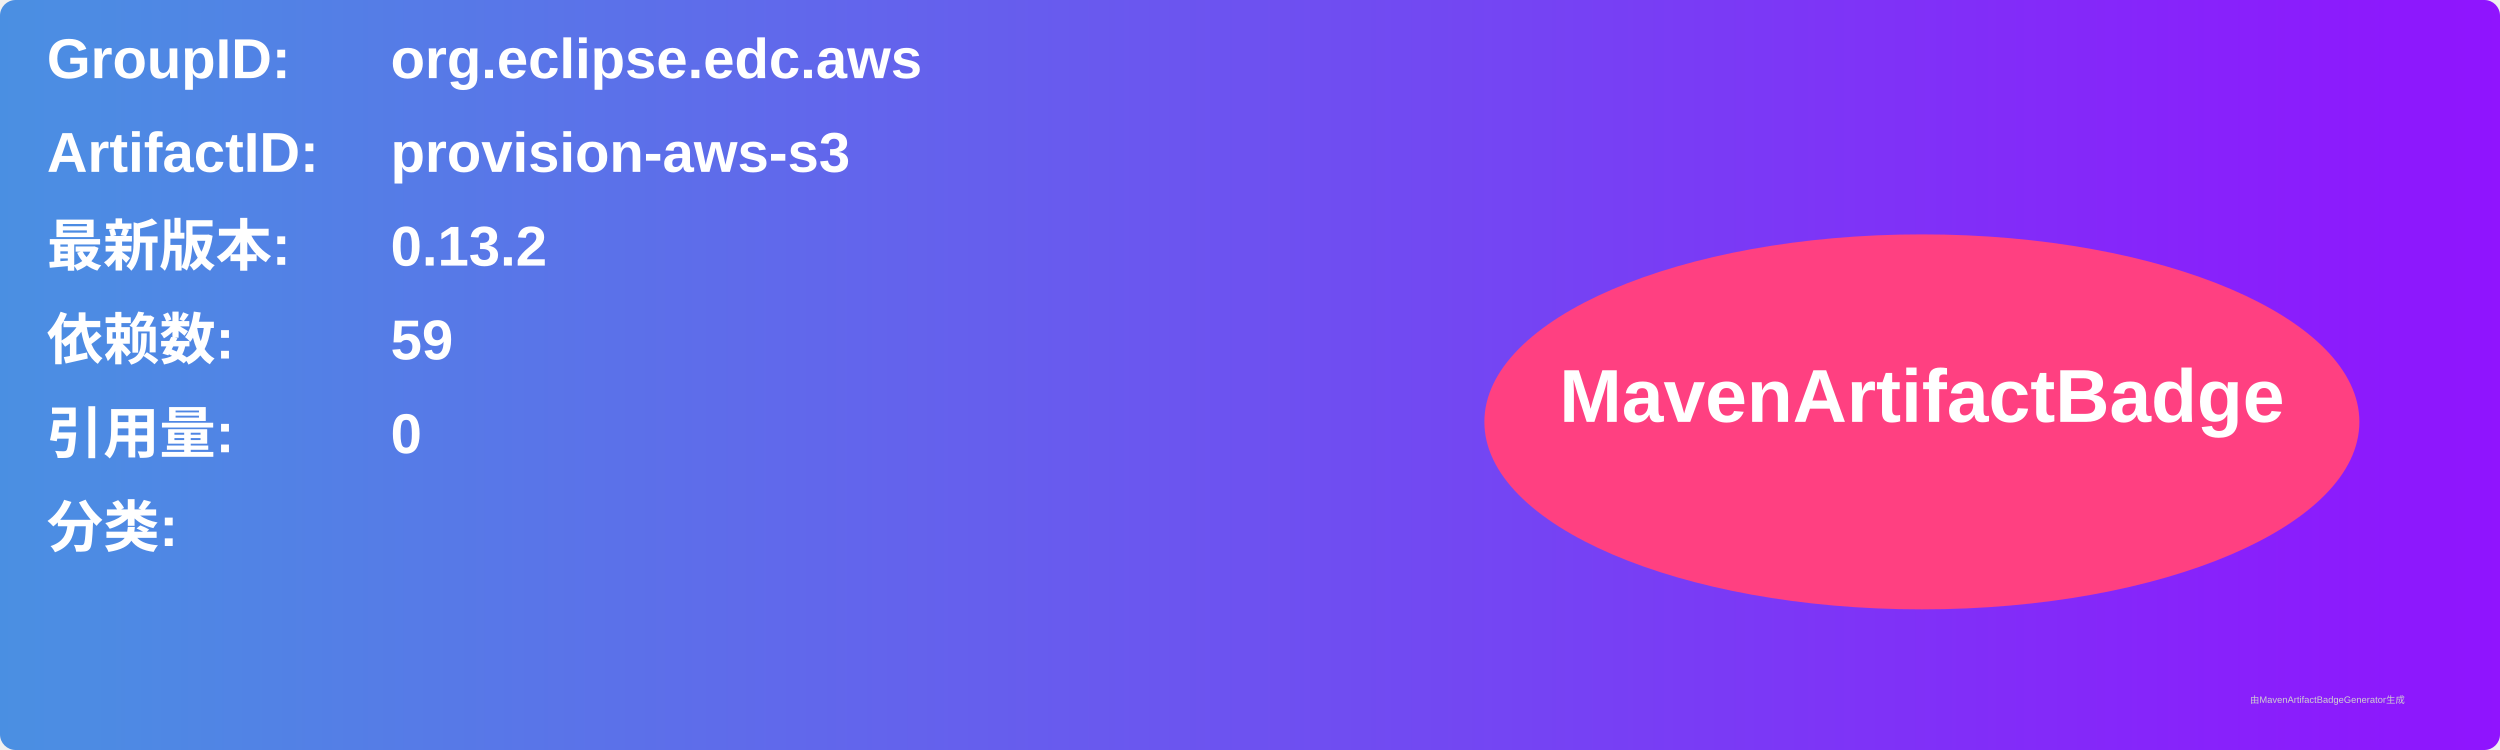
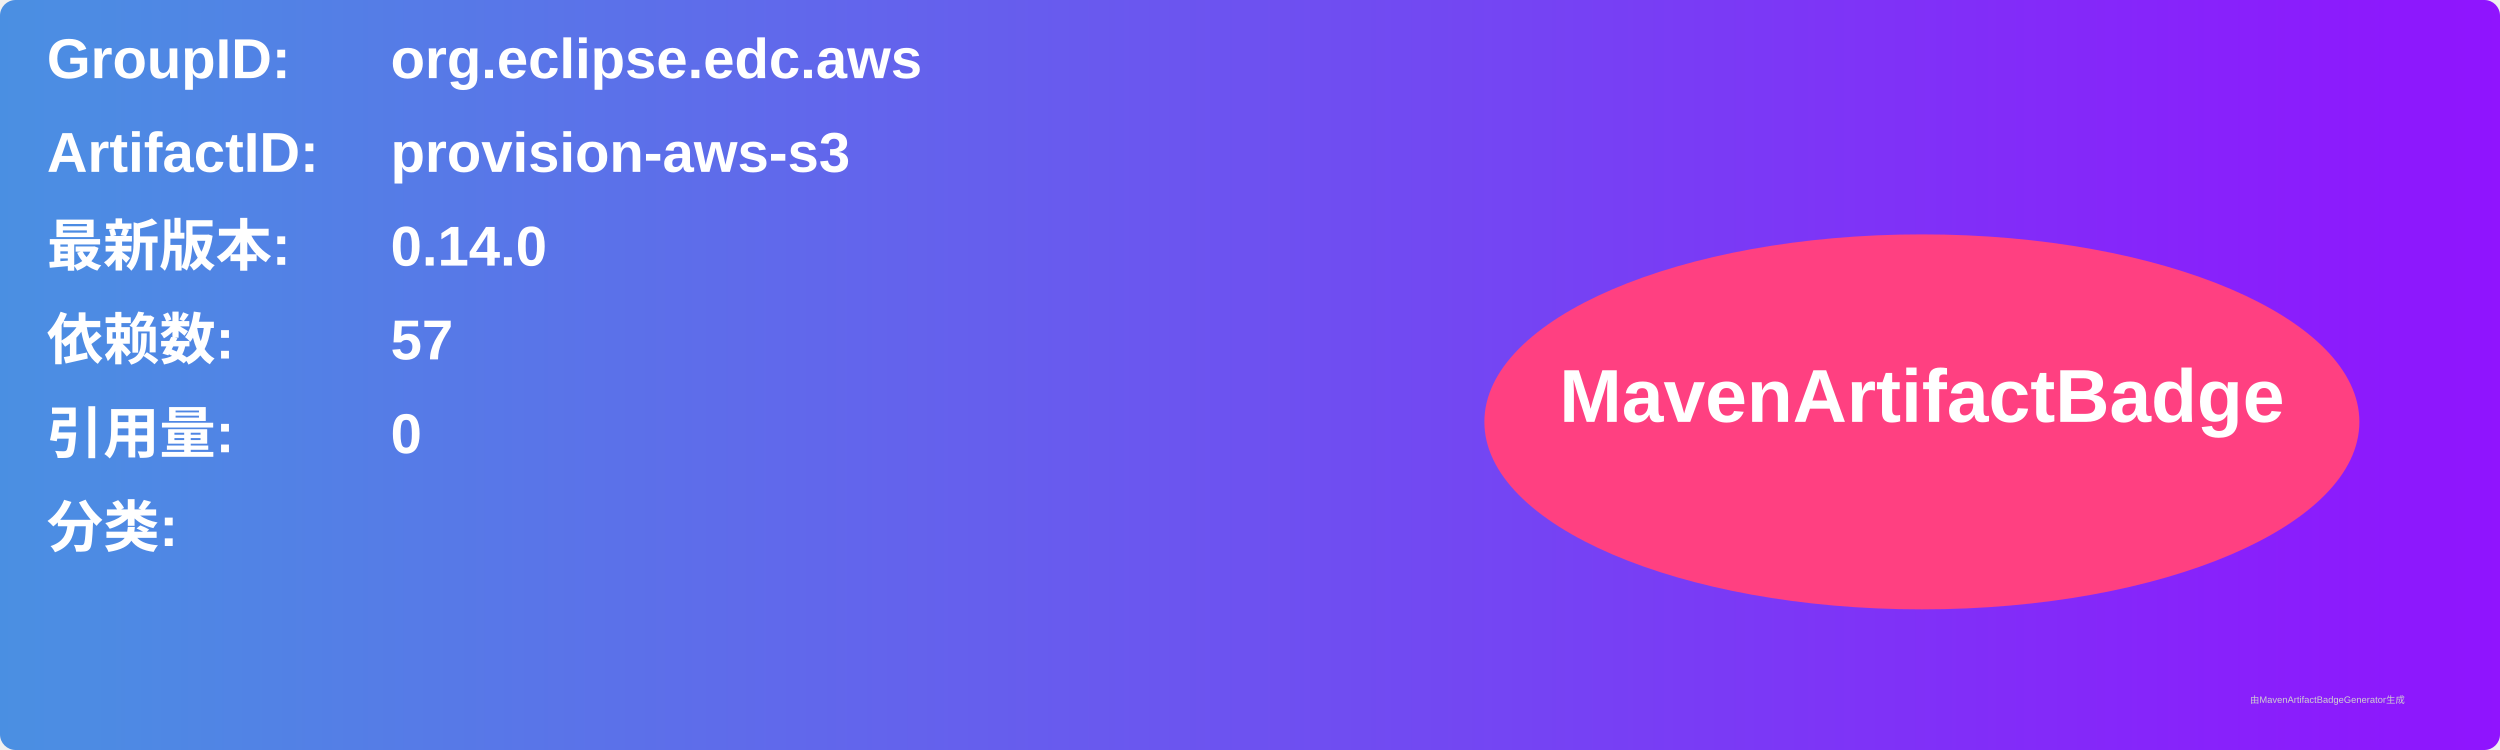
<svg xmlns="http://www.w3.org/2000/svg" width="800" height="240" viewBox="0 0 800 240">
  <linearGradient id="grad" x1="0%" y1="0%" x2="100%" y2="0%">
    <stop offset="0%" stop-color="#4a90e2" />
    <stop offset="100%" stop-color="#9013fe" />
  </linearGradient>
  <rect width="100%" height="100%" rx="5" ry="5" fill="url(#grad)" />
  <g transform="translate(15, 15)">
    <text x="0" y="10" font-family="Arial" font-size="18" fill="white" font-weight="bold" width="260">GroupID:</text>
    <text x="110" y="10" font-family="Arial" font-size="18" fill="white" font-weight="bold" width="460">org.eclipse.edc.aws</text>
    <text x="0" y="40" font-family="Arial" font-size="18" fill="white" font-weight="bold" width="260">ArtifactID:</text>
    <text x="110" y="40" font-family="Arial" font-size="18" fill="white" font-weight="bold" width="460">provision-aws-s3</text>
    <text x="0" y="70" font-family="Arial" font-size="18" fill="white" font-weight="bold">最新版本:</text>
    <text x="110" y="70" font-family="Arial" font-size="18" fill="white" font-weight="bold">
-       <tspan font-weight="bold">0.13.2</tspan>
+       <tspan font-weight="bold">0.14.0</tspan>
    </text>
    <text x="0" y="100" font-family="Arial" font-size="18" fill="white" font-weight="bold">依赖数: </text>
    <text x="110" y="100" font-family="Arial" font-size="18" fill="white">
-       <tspan font-weight="bold">59</tspan>
+       <tspan font-weight="bold">57</tspan>
    </text>
    <text x="0" y="130" font-family="Arial" font-size="18" fill="white" font-weight="bold">引用量: </text>
    <text x="110" y="130" font-family="Arial" font-size="18" fill="white">
      <tspan font-weight="bold">0</tspan>
    </text>
    <text x="0" y="160" font-family="Arial" font-size="18" fill="white" font-weight="bold">分类:</text>
    <text x="10" y="190" font-family="Arial" font-size="10" fill="white">
      <tspan font-weight="bold" />
    </text>
    <ellipse cx="600" cy="120" rx="140" ry="60" fill="#ff4081" />
    <text x="600" y="120" text-anchor="middle" font-family="Arial" font-size="24" fill="white" font-weight="bold">MavenArtifactBadge</text>
  </g>
  <text x="720" y="225" font-family="Arial" font-size="3" fill="#d0d0d0">由MavenArtifactBadgeGenerator生成</text>
</svg>
